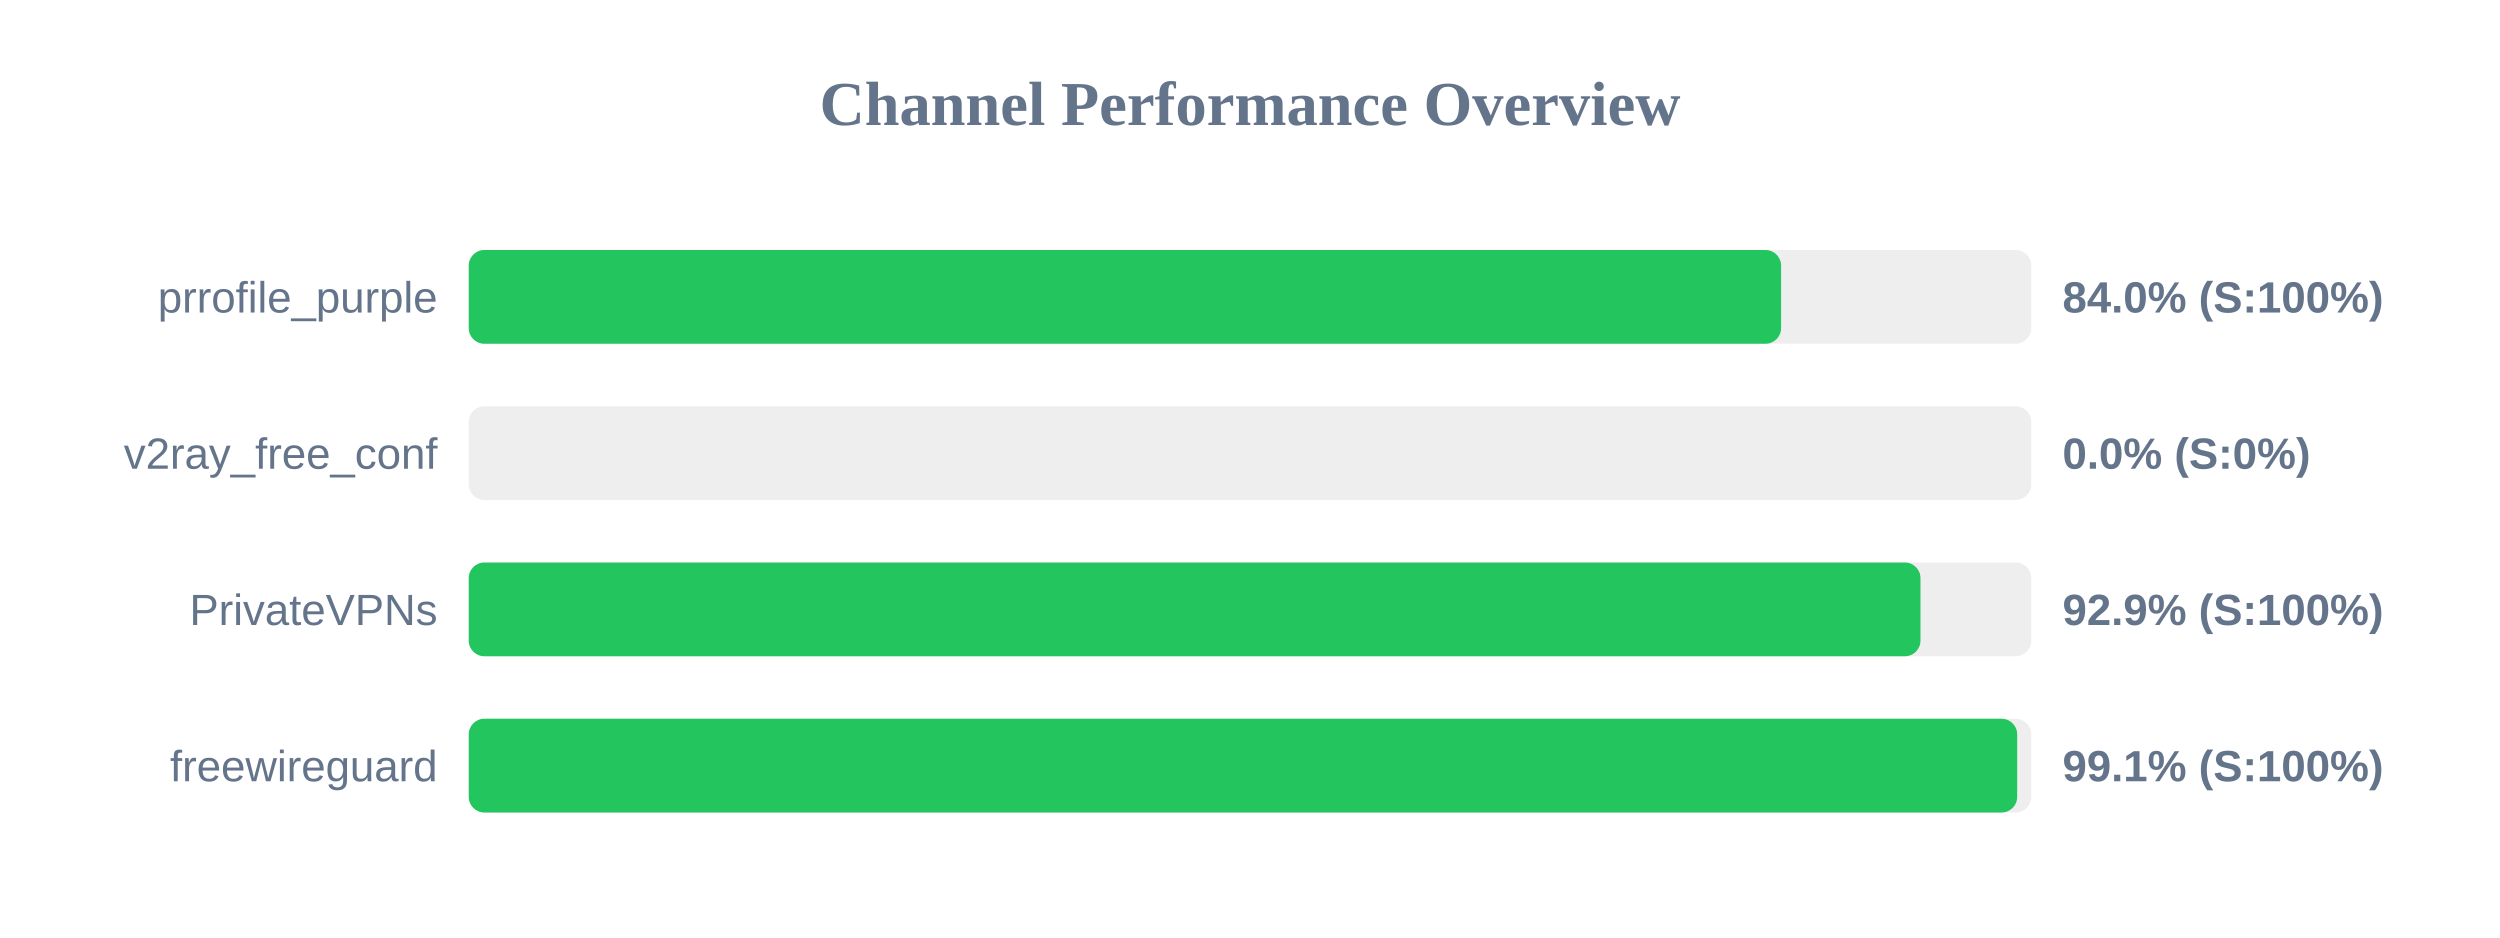
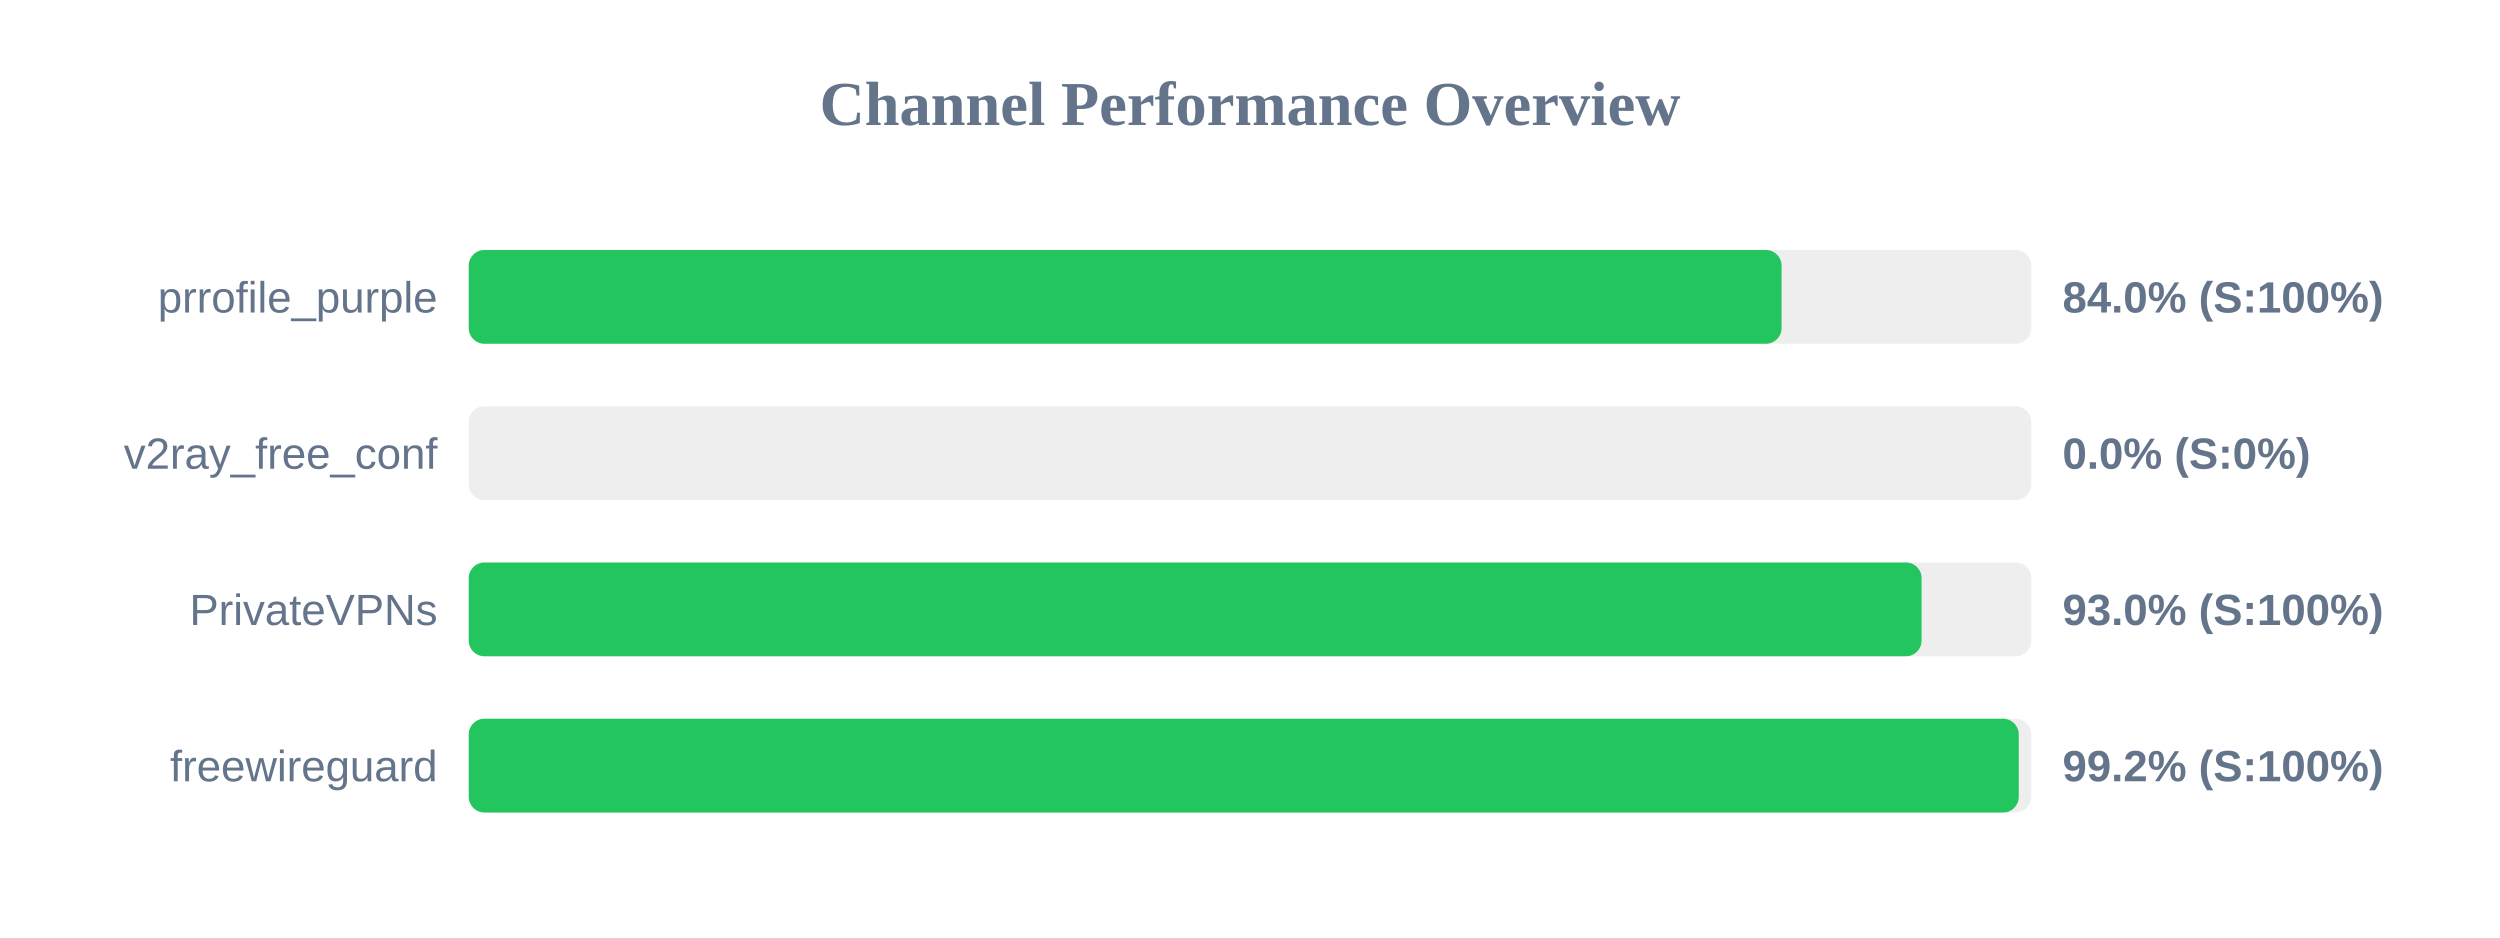
<svg xmlns="http://www.w3.org/2000/svg" width="800" height="300" version="1.1">
  <style>
        .row { font: 14px Arial; fill: #64748b; }
        .score { font: bold 14px Arial; fill: #64748b; }
    </style>
  <text x="400" y="40" text-anchor="middle" font-size="20px" font-weight="bold" fill="#64748b">Channel Performance Overview</text>
  <rect x="150" y="80" width="500" height="30" fill="#eee" rx="5" />
-   <rect x="150" y="80" width="419.95" height="30" fill="#22c55e" rx="5" />
+   <rect x="150" y="80" width="420.1" height="30" fill="#22c55e" rx="5" />
  <text x="140" y="100" text-anchor="end" class="row">prrofile_purple</text>
  <text x="660" y="100" text-anchor="start" class="score">84.0% (S:100%)</text>
  <rect x="150" y="130" width="500" height="30" fill="#eee" rx="5" />
  <rect x="150" y="130" width="0.0" height="30" fill="#ef4444" rx="5" />
  <text x="140" y="150" text-anchor="end" class="row">v2ray_free_conf</text>
  <text x="660" y="150" text-anchor="start" class="score">0.0% (S:0%)</text>
  <rect x="150" y="180" width="500" height="30" fill="#eee" rx="5" />
-   <rect x="150" y="180" width="464.55" height="30" fill="#22c55e" rx="5" />
+   <rect x="150" y="180" width="464.9" height="30" fill="#22c55e" rx="5" />
  <text x="140" y="200" text-anchor="end" class="row">PrivateVPNs</text>
-   <text x="660" y="200" text-anchor="start" class="score">92.9% (S:100%)</text>
+   <text x="660" y="200" text-anchor="start" class="score">93.0% (S:100%)</text>
  <rect x="150" y="230" width="500" height="30" fill="#eee" rx="5" />
-   <rect x="150" y="230" width="495.5" height="30" fill="#22c55e" rx="5" />
+   <rect x="150" y="230" width="496.0" height="30" fill="#22c55e" rx="5" />
  <text x="140" y="250" text-anchor="end" class="row">freewireguard</text>
-   <text x="660" y="250" text-anchor="start" class="score">99.1% (S:100%)</text>
+   <text x="660" y="250" text-anchor="start" class="score">99.2% (S:100%)</text>
</svg>
